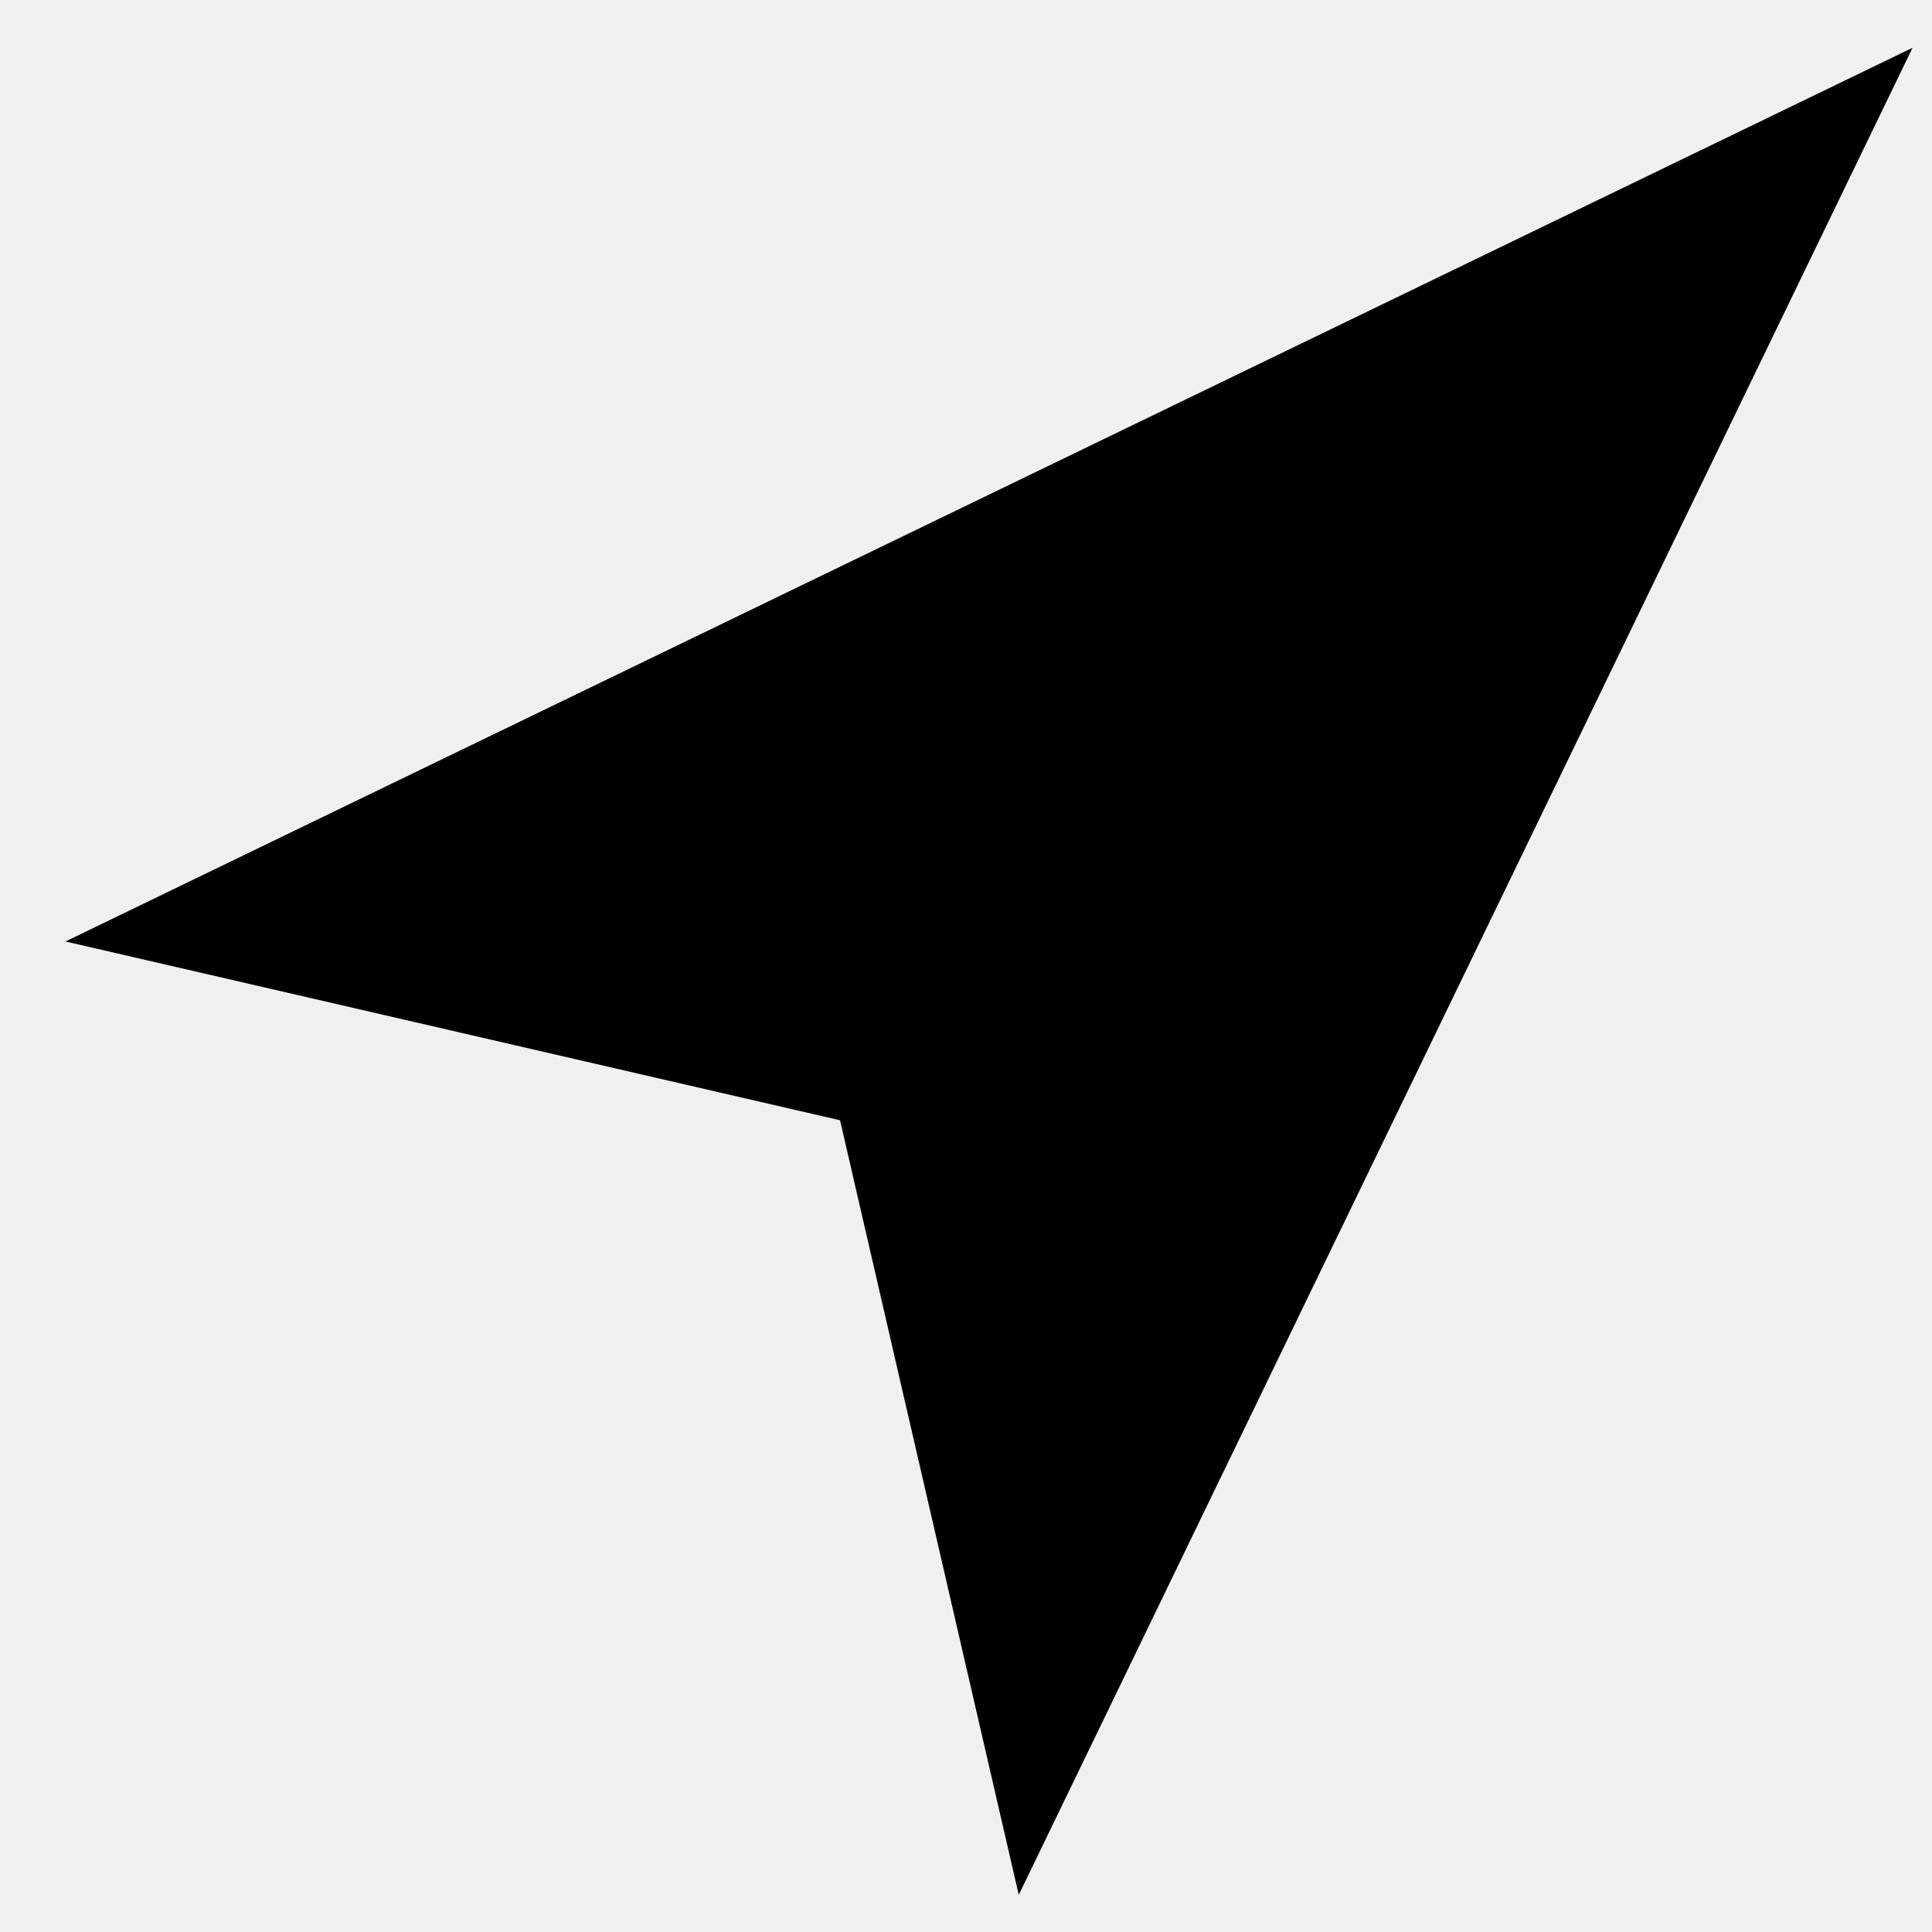
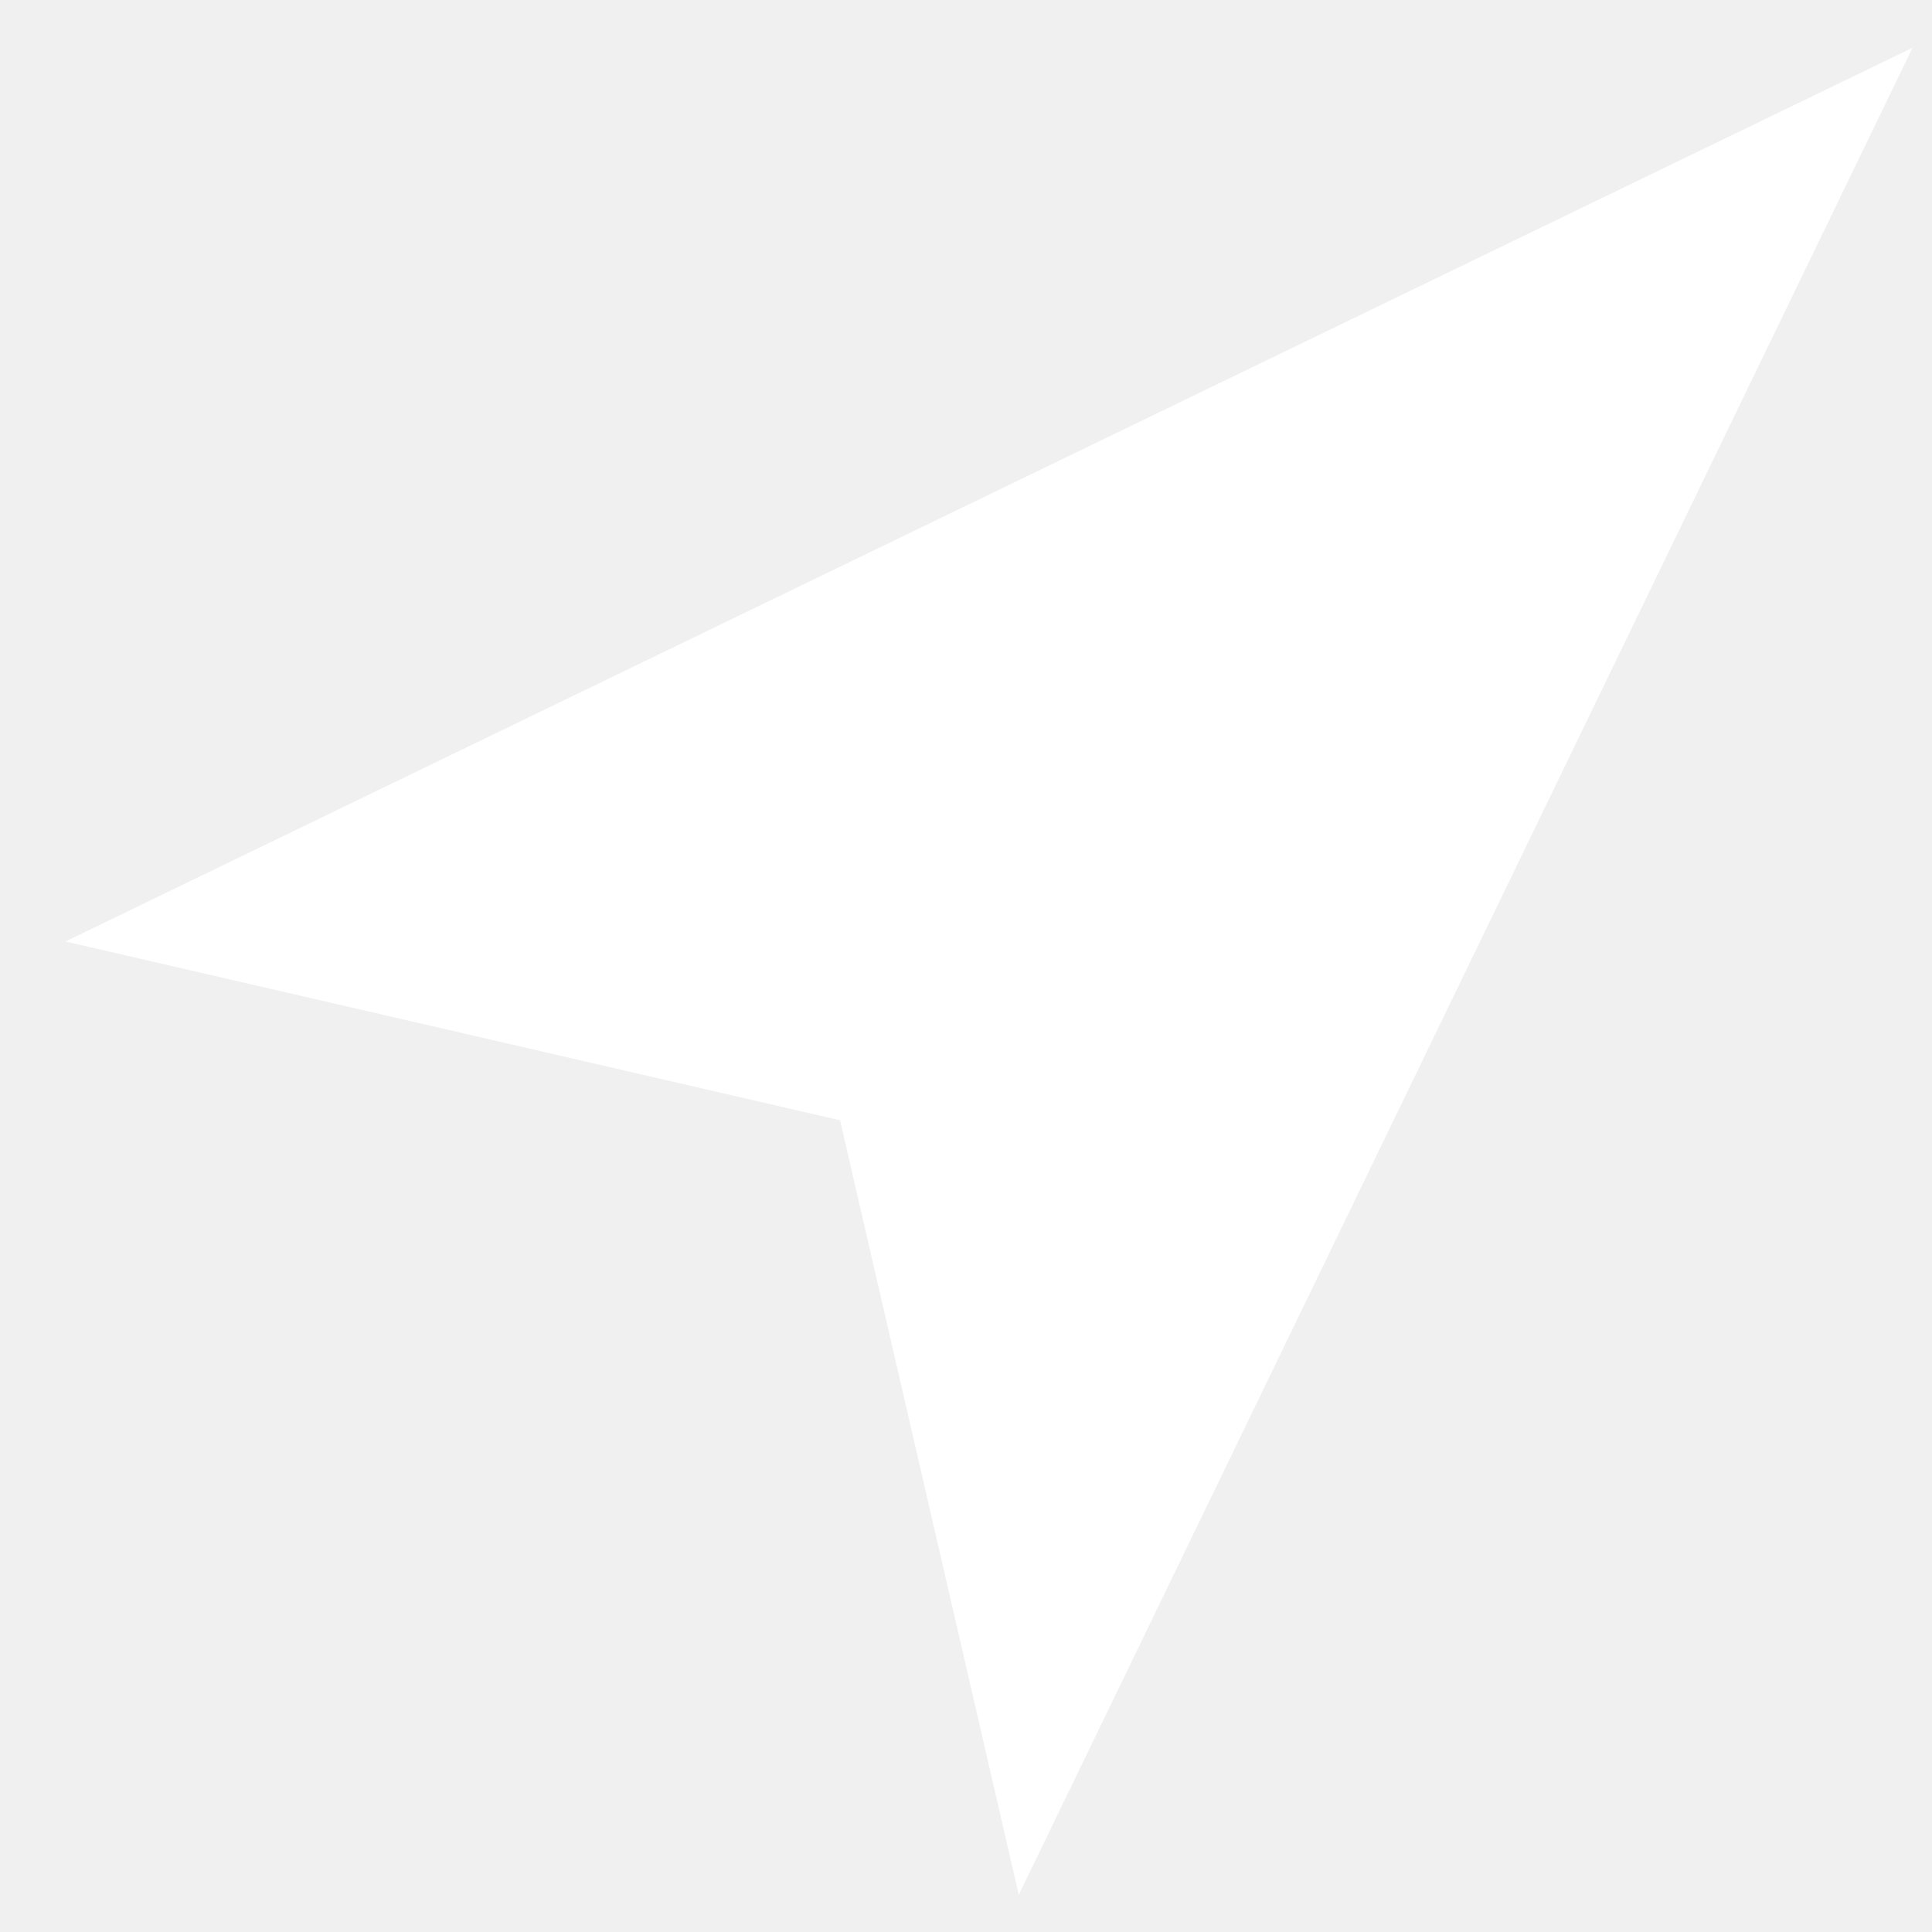
- <svg xmlns="http://www.w3.org/2000/svg" width="26" height="26">
-   <path d="M25.738.643L13.71 25.5 11.305 15.076.881 12.67 25.738.643z" />
+ <svg xmlns="http://www.w3.org/2000/svg" width="26" height="26" viewBox="0 0 26 26" fill="none">
+   <path d="M25.738 0.643L13.71 25.5L11.305 15.076L0.881 12.67L25.738 0.643Z" fill="white" />
</svg>
